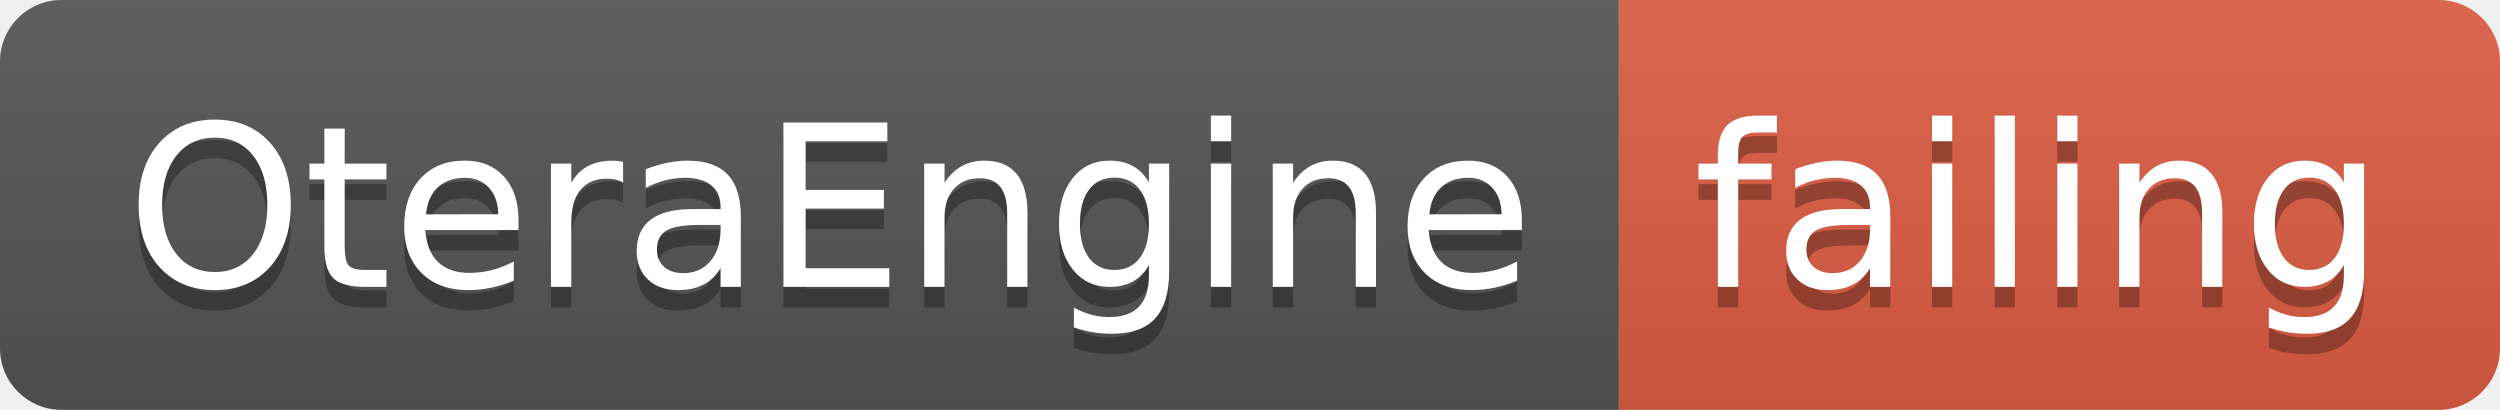
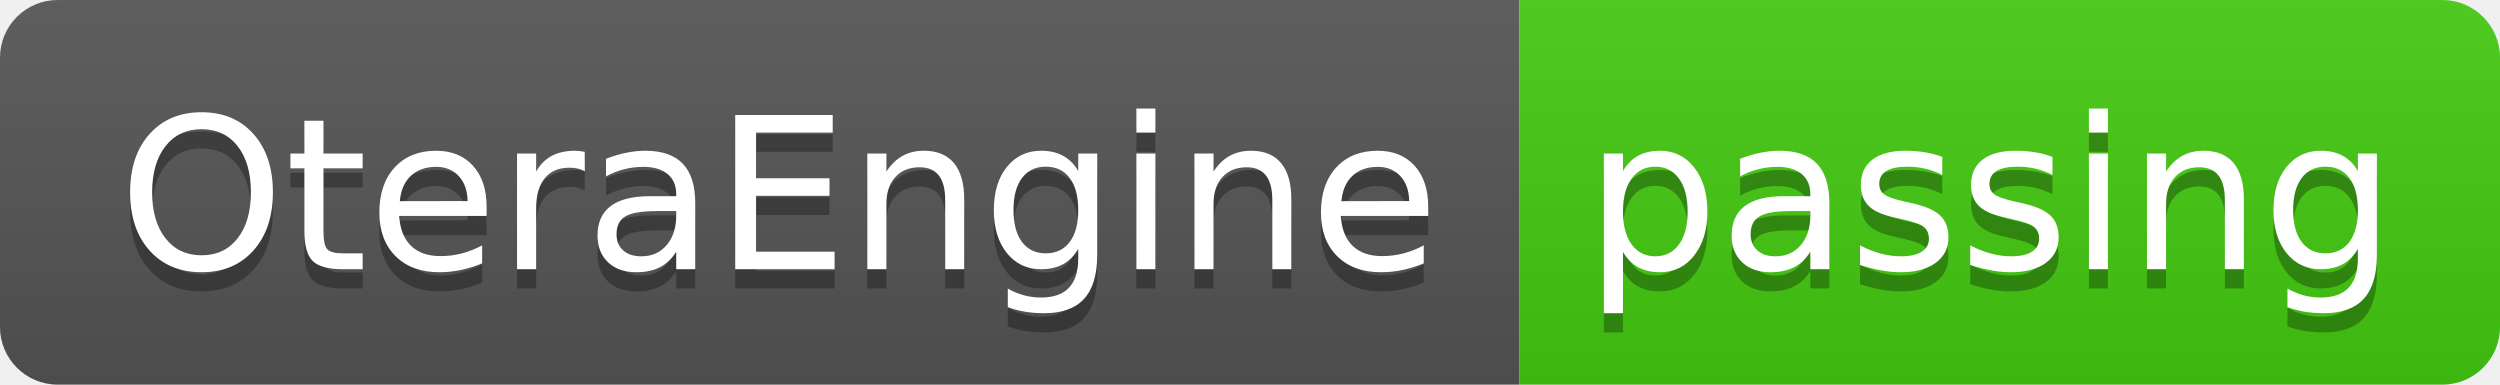
- <svg xmlns="http://www.w3.org/2000/svg" width="122" height="20">
+ <svg xmlns="http://www.w3.org/2000/svg" width="130" height="20">
  <linearGradient id="smooth" x2="0" y2="100%">
    <stop offset="0" stop-color="#bbb" stop-opacity=".1" />
    <stop offset="1" stop-opacity=".1" />
  </linearGradient>
  <clipPath id="round">
-     <rect width="122" height="20" rx="3" fill="#fff" />
+     <rect width="130" height="20" rx="3" fill="#fff" />
  </clipPath>
  <g clip-path="url(#round)">
    <rect width="79" height="20" fill="#555" />
-     <rect x="79" width="43" height="20" fill="#e05d44" />
-     <rect width="122" height="20" fill="url(#smooth)" />
+     <rect x="79" width="51" height="20" fill="#4c1" />
+     <rect width="130" height="20" fill="url(#smooth)" />
  </g>
  <g fill="#fff" text-anchor="middle" font-family="DejaVu Sans,Verdana,Geneva,sans-serif" font-size="110">
    <text x="405" y="150" fill="#010101" fill-opacity=".3" transform="scale(0.1)" textLength="690" lengthAdjust="spacing">OteraEngine</text>
    <text x="405" y="140" transform="scale(0.1)" textLength="690" lengthAdjust="spacing">OteraEngine</text>
-     <text x="995" y="150" fill="#010101" fill-opacity=".3" transform="scale(0.1)" textLength="330" lengthAdjust="spacing">failing</text>
-     <text x="995" y="140" transform="scale(0.1)" textLength="330" lengthAdjust="spacing">failing</text>
+     <text x="1035" y="150" fill="#010101" fill-opacity=".3" transform="scale(0.1)" textLength="410" lengthAdjust="spacing">passing</text>
+     <text x="1035" y="140" transform="scale(0.1)" textLength="410" lengthAdjust="spacing">passing</text>
  </g>
</svg>
